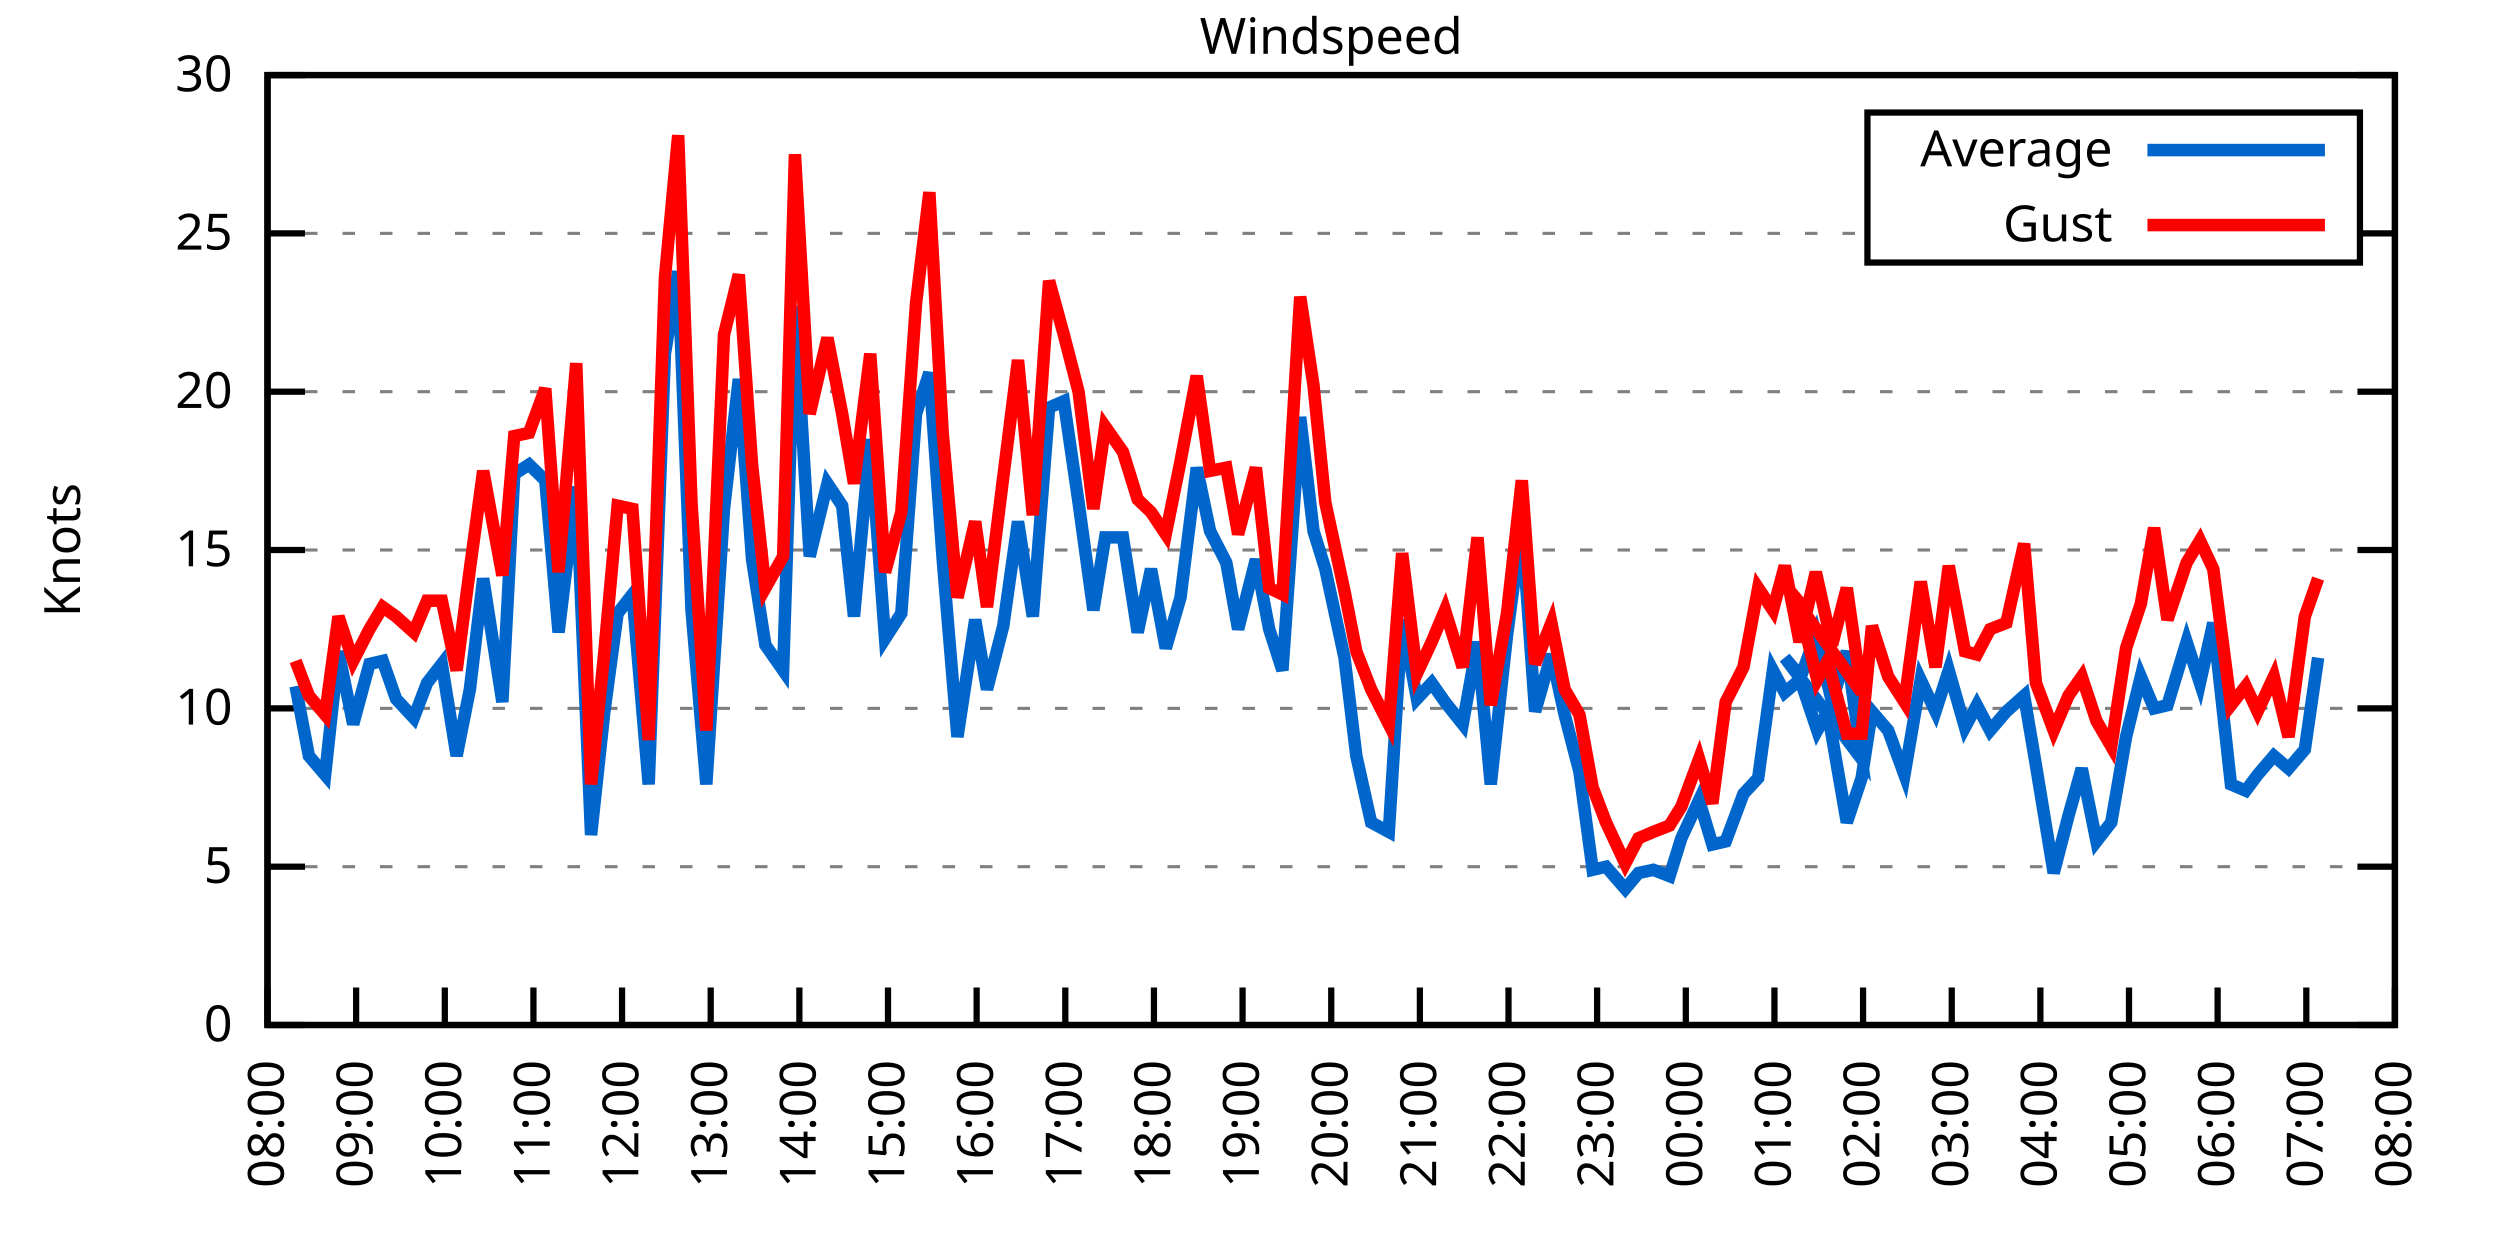
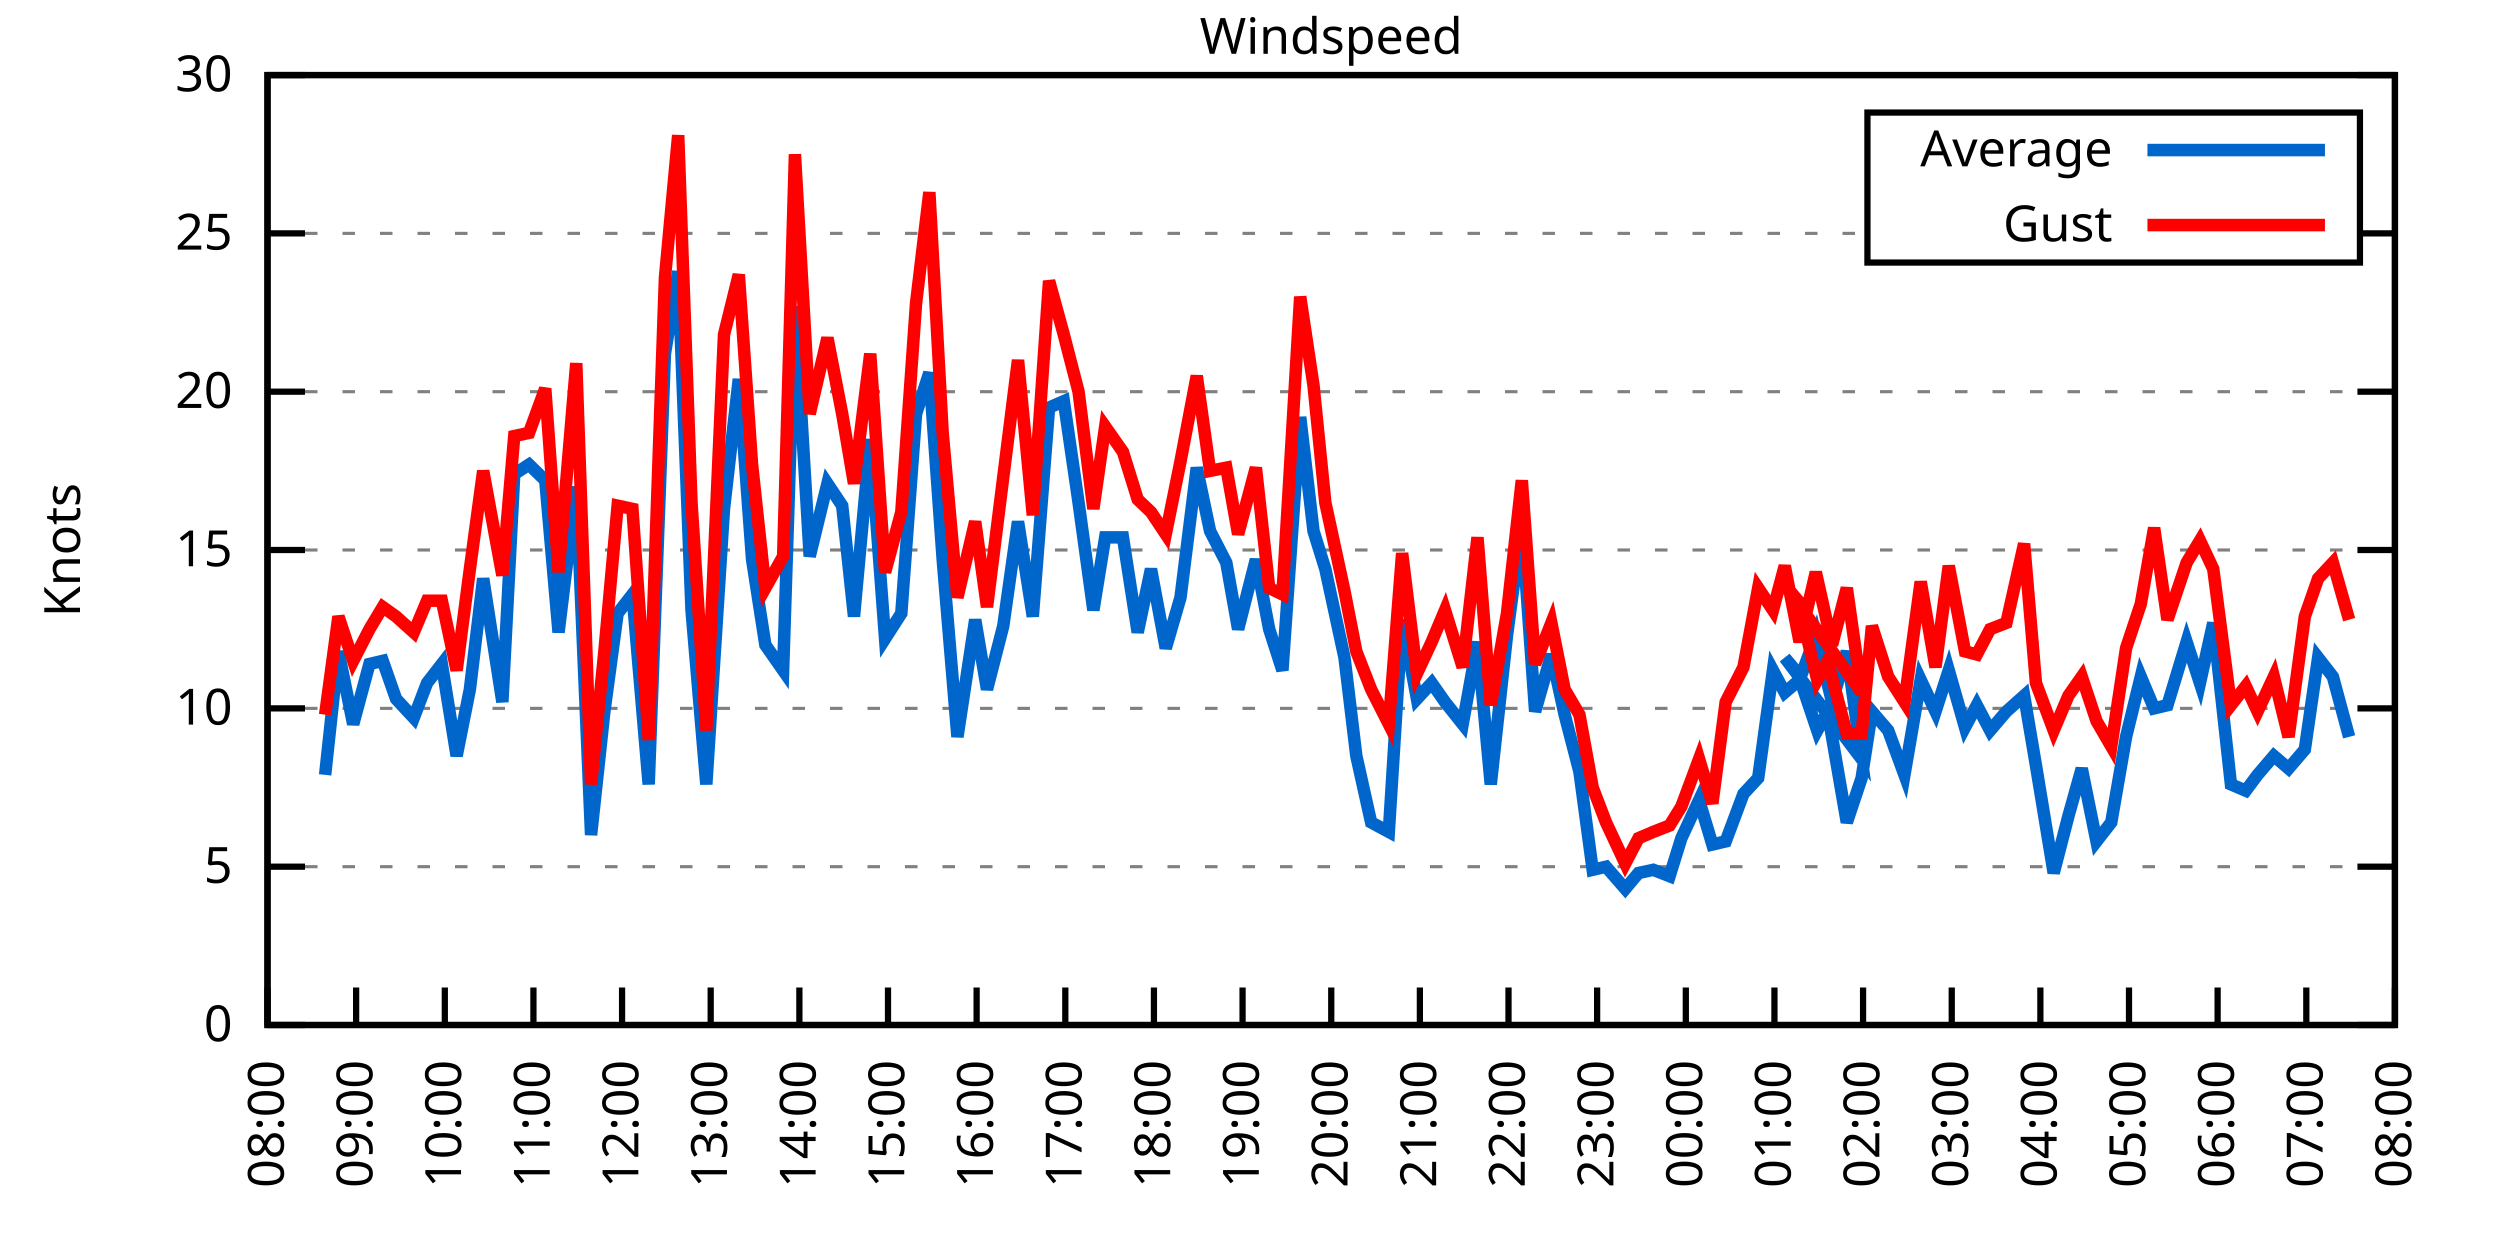
<svg xmlns="http://www.w3.org/2000/svg" xmlns:xlink="http://www.w3.org/1999/xlink" width="400" height="200" viewBox="0 0 400 200">
  <g id="gnuplot_canvas">
    <rect x="0" y="0" width="400" height="200" fill="none" />
    <defs>
      <circle id="gpDot" r="0.5" stroke-width="0.5" stroke="currentColor" />
      <path id="gpPt0" stroke-width="0.333" stroke="currentColor" d="M-1,0 h2 M0,-1 v2" />
      <path id="gpPt1" stroke-width="0.333" stroke="currentColor" d="M-1,-1 L1,1 M1,-1 L-1,1" />
      <path id="gpPt2" stroke-width="0.333" stroke="currentColor" d="M-1,0 L1,0 M0,-1 L0,1 M-1,-1 L1,1 M-1,1 L1,-1" />
      <rect id="gpPt3" stroke-width="0.333" stroke="currentColor" x="-1" y="-1" width="2" height="2" />
      <rect id="gpPt4" stroke-width="0.333" stroke="currentColor" fill="currentColor" x="-1" y="-1" width="2" height="2" />
      <circle id="gpPt5" stroke-width="0.333" stroke="currentColor" cx="0" cy="0" r="1" />
      <use xlink:href="#gpPt5" id="gpPt6" fill="currentColor" stroke="none" />
      <path id="gpPt7" stroke-width="0.333" stroke="currentColor" d="M0,-1.33 L-1.33,0.67 L1.33,0.67 z" />
      <use xlink:href="#gpPt7" id="gpPt8" fill="currentColor" stroke="none" />
      <use xlink:href="#gpPt7" id="gpPt9" stroke="currentColor" transform="rotate(180)" />
      <use xlink:href="#gpPt9" id="gpPt10" fill="currentColor" stroke="none" />
      <use xlink:href="#gpPt3" id="gpPt11" stroke="currentColor" transform="rotate(45)" />
      <use xlink:href="#gpPt11" id="gpPt12" fill="currentColor" stroke="none" />
      <path id="gpPt13" stroke-width="0.333" stroke="currentColor" d="M0,1.330 L1.265,0.411 L0.782,-1.067 L-0.782,-1.076 L-1.265,0.411 z" />
      <use xlink:href="#gpPt13" id="gpPt14" fill="currentColor" stroke="none" />
      <filter id="textbox" filterUnits="objectBoundingBox" x="0" y="0" height="1" width="1">
        <feFlood flood-color="white" flood-opacity="1" result="bgnd" />
        <feComposite in="SourceGraphic" in2="bgnd" operator="atop" />
      </filter>
      <filter id="greybox" filterUnits="objectBoundingBox" x="0" y="0" height="1" width="1">
        <feFlood flood-color="lightgrey" flood-opacity="1" result="grey" />
        <feComposite in="SourceGraphic" in2="grey" operator="atop" />
      </filter>
    </defs>
    <g fill="none" color="white" stroke="currentColor" stroke-width="1.00" stroke-linecap="butt" stroke-linejoin="miter">
</g>
    <g fill="none" color="black" stroke="currentColor" stroke-width="1.00" stroke-linecap="butt" stroke-linejoin="miter">
      <g stroke="none" shape-rendering="crispEdges">
        <polygon fill="rgb(255, 255, 255)" points="42.80,164.00 383.18,164.00 383.18,12.02 42.80,12.02 " />
      </g>
    </g>
    <g fill="none" color="black" stroke="currentColor" stroke-width="1.00" stroke-linecap="butt" stroke-linejoin="miter">
</g>
    <g fill="none" color="black" stroke="black" stroke-width="0.50" stroke-linecap="butt" stroke-linejoin="miter">
</g>
    <g fill="none" color="gray" stroke="currentColor" stroke-width="0.50" stroke-linecap="butt" stroke-linejoin="miter">
      <path stroke="gray" stroke-dasharray="2,4" class="gridline" d="M42.80,164.00 L383.19,164.00  " />
    </g>
    <g fill="none" color="gray" stroke="gray" stroke-width="1.00" stroke-linecap="butt" stroke-linejoin="miter">
</g>
    <g fill="none" color="black" stroke="currentColor" stroke-width="1.00" stroke-linecap="butt" stroke-linejoin="miter">
      <path stroke="black" d="M42.80,164.00 L48.80,164.00 M383.19,164.00 L377.19,164.00  " />
      <g transform="translate(37.20,166.60)" stroke="none" fill="black" font-family="Sans" font-size="8.00" text-anchor="end">
        <text>
          <tspan font-family="Sans"> 0</tspan>
        </text>
      </g>
    </g>
    <g fill="none" color="black" stroke="currentColor" stroke-width="1.00" stroke-linecap="butt" stroke-linejoin="miter">
</g>
    <g fill="none" color="black" stroke="black" stroke-width="0.50" stroke-linecap="butt" stroke-linejoin="miter">
</g>
    <g fill="none" color="gray" stroke="currentColor" stroke-width="0.50" stroke-linecap="butt" stroke-linejoin="miter">
      <path stroke="gray" stroke-dasharray="2,4" class="gridline" d="M42.80,138.67 L383.19,138.67  " />
    </g>
    <g fill="none" color="gray" stroke="gray" stroke-width="1.00" stroke-linecap="butt" stroke-linejoin="miter">
</g>
    <g fill="none" color="black" stroke="currentColor" stroke-width="1.00" stroke-linecap="butt" stroke-linejoin="miter">
      <path stroke="black" d="M42.80,138.67 L48.80,138.67 M383.19,138.67 L377.19,138.67  " />
      <g transform="translate(37.20,141.27)" stroke="none" fill="black" font-family="Sans" font-size="8.00" text-anchor="end">
        <text>
          <tspan font-family="Sans"> 5</tspan>
        </text>
      </g>
    </g>
    <g fill="none" color="black" stroke="currentColor" stroke-width="1.00" stroke-linecap="butt" stroke-linejoin="miter">
</g>
    <g fill="none" color="black" stroke="black" stroke-width="0.50" stroke-linecap="butt" stroke-linejoin="miter">
</g>
    <g fill="none" color="gray" stroke="currentColor" stroke-width="0.50" stroke-linecap="butt" stroke-linejoin="miter">
      <path stroke="gray" stroke-dasharray="2,4" class="gridline" d="M42.80,113.34 L383.19,113.34  " />
    </g>
    <g fill="none" color="gray" stroke="gray" stroke-width="1.00" stroke-linecap="butt" stroke-linejoin="miter">
</g>
    <g fill="none" color="black" stroke="currentColor" stroke-width="1.00" stroke-linecap="butt" stroke-linejoin="miter">
      <path stroke="black" d="M42.80,113.34 L48.80,113.34 M383.19,113.34 L377.19,113.34  " />
      <g transform="translate(37.20,115.94)" stroke="none" fill="black" font-family="Sans" font-size="8.00" text-anchor="end">
        <text>
          <tspan font-family="Sans"> 10</tspan>
        </text>
      </g>
    </g>
    <g fill="none" color="black" stroke="currentColor" stroke-width="1.00" stroke-linecap="butt" stroke-linejoin="miter">
</g>
    <g fill="none" color="black" stroke="black" stroke-width="0.50" stroke-linecap="butt" stroke-linejoin="miter">
</g>
    <g fill="none" color="gray" stroke="currentColor" stroke-width="0.50" stroke-linecap="butt" stroke-linejoin="miter">
      <path stroke="gray" stroke-dasharray="2,4" class="gridline" d="M42.80,88.00 L383.19,88.00  " />
    </g>
    <g fill="none" color="gray" stroke="gray" stroke-width="1.00" stroke-linecap="butt" stroke-linejoin="miter">
</g>
    <g fill="none" color="black" stroke="currentColor" stroke-width="1.00" stroke-linecap="butt" stroke-linejoin="miter">
      <path stroke="black" d="M42.80,88.00 L48.80,88.00 M383.19,88.00 L377.19,88.00  " />
      <g transform="translate(37.20,90.60)" stroke="none" fill="black" font-family="Sans" font-size="8.00" text-anchor="end">
        <text>
          <tspan font-family="Sans"> 15</tspan>
        </text>
      </g>
    </g>
    <g fill="none" color="black" stroke="currentColor" stroke-width="1.00" stroke-linecap="butt" stroke-linejoin="miter">
</g>
    <g fill="none" color="black" stroke="black" stroke-width="0.50" stroke-linecap="butt" stroke-linejoin="miter">
</g>
    <g fill="none" color="gray" stroke="currentColor" stroke-width="0.50" stroke-linecap="butt" stroke-linejoin="miter">
      <path stroke="gray" stroke-dasharray="2,4" class="gridline" d="M42.80,62.67 L383.19,62.67  " />
    </g>
    <g fill="none" color="gray" stroke="gray" stroke-width="1.00" stroke-linecap="butt" stroke-linejoin="miter">
</g>
    <g fill="none" color="black" stroke="currentColor" stroke-width="1.00" stroke-linecap="butt" stroke-linejoin="miter">
      <path stroke="black" d="M42.80,62.67 L48.80,62.67 M383.19,62.67 L377.19,62.67  " />
      <g transform="translate(37.20,65.27)" stroke="none" fill="black" font-family="Sans" font-size="8.00" text-anchor="end">
        <text>
          <tspan font-family="Sans"> 20</tspan>
        </text>
      </g>
    </g>
    <g fill="none" color="black" stroke="currentColor" stroke-width="1.00" stroke-linecap="butt" stroke-linejoin="miter">
</g>
    <g fill="none" color="black" stroke="black" stroke-width="0.50" stroke-linecap="butt" stroke-linejoin="miter">
</g>
    <g fill="none" color="gray" stroke="currentColor" stroke-width="0.50" stroke-linecap="butt" stroke-linejoin="miter">
      <path stroke="gray" stroke-dasharray="2,4" class="gridline" d="M42.80,37.34 L298.79,37.34 M377.59,37.34 L383.19,37.34  " />
    </g>
    <g fill="none" color="gray" stroke="gray" stroke-width="1.00" stroke-linecap="butt" stroke-linejoin="miter">
</g>
    <g fill="none" color="black" stroke="currentColor" stroke-width="1.00" stroke-linecap="butt" stroke-linejoin="miter">
      <path stroke="black" d="M42.80,37.34 L48.80,37.34 M383.19,37.34 L377.19,37.34  " />
      <g transform="translate(37.20,39.94)" stroke="none" fill="black" font-family="Sans" font-size="8.00" text-anchor="end">
        <text>
          <tspan font-family="Sans"> 25</tspan>
        </text>
      </g>
    </g>
    <g fill="none" color="black" stroke="currentColor" stroke-width="1.00" stroke-linecap="butt" stroke-linejoin="miter">
</g>
    <g fill="none" color="black" stroke="black" stroke-width="0.50" stroke-linecap="butt" stroke-linejoin="miter">
</g>
    <g fill="none" color="gray" stroke="currentColor" stroke-width="0.50" stroke-linecap="butt" stroke-linejoin="miter">
      <path stroke="gray" stroke-dasharray="2,4" class="gridline" d="M42.80,12.01 L383.19,12.01  " />
    </g>
    <g fill="none" color="gray" stroke="gray" stroke-width="1.00" stroke-linecap="butt" stroke-linejoin="miter">
</g>
    <g fill="none" color="black" stroke="currentColor" stroke-width="1.00" stroke-linecap="butt" stroke-linejoin="miter">
      <path stroke="black" d="M42.80,12.01 L48.80,12.01 M383.19,12.01 L377.19,12.01  " />
      <g transform="translate(37.20,14.61)" stroke="none" fill="black" font-family="Sans" font-size="8.00" text-anchor="end">
        <text>
          <tspan font-family="Sans"> 30</tspan>
        </text>
      </g>
    </g>
    <g fill="none" color="black" stroke="currentColor" stroke-width="1.00" stroke-linecap="butt" stroke-linejoin="miter">
      <path stroke="black" d="M42.80,164.00 L42.80,158.00  " />
      <g transform="translate(45.40,169.60) rotate(270.00)" stroke="none" fill="black" font-family="Sans" font-size="8.00" text-anchor="end">
        <text>
          <tspan font-family="Sans">08:00</tspan>
        </text>
      </g>
    </g>
    <g fill="none" color="black" stroke="currentColor" stroke-width="1.00" stroke-linecap="butt" stroke-linejoin="miter">
      <path stroke="black" d="M56.98,164.00 L56.98,158.00  " />
      <g transform="translate(59.58,169.60) rotate(270.00)" stroke="none" fill="black" font-family="Sans" font-size="8.00" text-anchor="end">
        <text>
          <tspan font-family="Sans">09:00</tspan>
        </text>
      </g>
    </g>
    <g fill="none" color="black" stroke="currentColor" stroke-width="1.00" stroke-linecap="butt" stroke-linejoin="miter">
      <path stroke="black" d="M71.17,164.00 L71.17,158.00  " />
      <g transform="translate(73.77,169.60) rotate(270.00)" stroke="none" fill="black" font-family="Sans" font-size="8.00" text-anchor="end">
        <text>
          <tspan font-family="Sans">10:00</tspan>
        </text>
      </g>
    </g>
    <g fill="none" color="black" stroke="currentColor" stroke-width="1.00" stroke-linecap="butt" stroke-linejoin="miter">
      <path stroke="black" d="M85.35,164.00 L85.35,158.00  " />
      <g transform="translate(87.95,169.60) rotate(270.00)" stroke="none" fill="black" font-family="Sans" font-size="8.00" text-anchor="end">
        <text>
          <tspan font-family="Sans">11:00</tspan>
        </text>
      </g>
    </g>
    <g fill="none" color="black" stroke="currentColor" stroke-width="1.00" stroke-linecap="butt" stroke-linejoin="miter">
      <path stroke="black" d="M99.53,164.00 L99.53,158.00  " />
      <g transform="translate(102.13,169.60) rotate(270.00)" stroke="none" fill="black" font-family="Sans" font-size="8.00" text-anchor="end">
        <text>
          <tspan font-family="Sans">12:00</tspan>
        </text>
      </g>
    </g>
    <g fill="none" color="black" stroke="currentColor" stroke-width="1.00" stroke-linecap="butt" stroke-linejoin="miter">
      <path stroke="black" d="M113.71,164.00 L113.71,158.00  " />
      <g transform="translate(116.31,169.60) rotate(270.00)" stroke="none" fill="black" font-family="Sans" font-size="8.00" text-anchor="end">
        <text>
          <tspan font-family="Sans">13:00</tspan>
        </text>
      </g>
    </g>
    <g fill="none" color="black" stroke="currentColor" stroke-width="1.00" stroke-linecap="butt" stroke-linejoin="miter">
      <path stroke="black" d="M127.90,164.00 L127.90,158.00  " />
      <g transform="translate(130.50,169.60) rotate(270.00)" stroke="none" fill="black" font-family="Sans" font-size="8.00" text-anchor="end">
        <text>
          <tspan font-family="Sans">14:00</tspan>
        </text>
      </g>
    </g>
    <g fill="none" color="black" stroke="currentColor" stroke-width="1.00" stroke-linecap="butt" stroke-linejoin="miter">
      <path stroke="black" d="M142.08,164.00 L142.08,158.00  " />
      <g transform="translate(144.68,169.60) rotate(270.00)" stroke="none" fill="black" font-family="Sans" font-size="8.00" text-anchor="end">
        <text>
          <tspan font-family="Sans">15:00</tspan>
        </text>
      </g>
    </g>
    <g fill="none" color="black" stroke="currentColor" stroke-width="1.00" stroke-linecap="butt" stroke-linejoin="miter">
      <path stroke="black" d="M156.26,164.00 L156.26,158.00  " />
      <g transform="translate(158.86,169.60) rotate(270.00)" stroke="none" fill="black" font-family="Sans" font-size="8.00" text-anchor="end">
        <text>
          <tspan font-family="Sans">16:00</tspan>
        </text>
      </g>
    </g>
    <g fill="none" color="black" stroke="currentColor" stroke-width="1.00" stroke-linecap="butt" stroke-linejoin="miter">
      <path stroke="black" d="M170.45,164.00 L170.45,158.00  " />
      <g transform="translate(173.05,169.60) rotate(270.00)" stroke="none" fill="black" font-family="Sans" font-size="8.00" text-anchor="end">
        <text>
          <tspan font-family="Sans">17:00</tspan>
        </text>
      </g>
    </g>
    <g fill="none" color="black" stroke="currentColor" stroke-width="1.00" stroke-linecap="butt" stroke-linejoin="miter">
      <path stroke="black" d="M184.63,164.00 L184.63,158.00  " />
      <g transform="translate(187.23,169.60) rotate(270.00)" stroke="none" fill="black" font-family="Sans" font-size="8.00" text-anchor="end">
        <text>
          <tspan font-family="Sans">18:00</tspan>
        </text>
      </g>
    </g>
    <g fill="none" color="black" stroke="currentColor" stroke-width="1.00" stroke-linecap="butt" stroke-linejoin="miter">
      <path stroke="black" d="M198.81,164.00 L198.81,158.00  " />
      <g transform="translate(201.41,169.60) rotate(270.00)" stroke="none" fill="black" font-family="Sans" font-size="8.00" text-anchor="end">
        <text>
          <tspan font-family="Sans">19:00</tspan>
        </text>
      </g>
    </g>
    <g fill="none" color="black" stroke="currentColor" stroke-width="1.00" stroke-linecap="butt" stroke-linejoin="miter">
      <path stroke="black" d="M213.00,164.00 L213.00,158.00  " />
      <g transform="translate(215.60,169.60) rotate(270.00)" stroke="none" fill="black" font-family="Sans" font-size="8.00" text-anchor="end">
        <text>
          <tspan font-family="Sans">20:00</tspan>
        </text>
      </g>
    </g>
    <g fill="none" color="black" stroke="currentColor" stroke-width="1.00" stroke-linecap="butt" stroke-linejoin="miter">
      <path stroke="black" d="M227.18,164.00 L227.18,158.00  " />
      <g transform="translate(229.78,169.60) rotate(270.00)" stroke="none" fill="black" font-family="Sans" font-size="8.00" text-anchor="end">
        <text>
          <tspan font-family="Sans">21:00</tspan>
        </text>
      </g>
    </g>
    <g fill="none" color="black" stroke="currentColor" stroke-width="1.00" stroke-linecap="butt" stroke-linejoin="miter">
      <path stroke="black" d="M241.36,164.00 L241.36,158.00  " />
      <g transform="translate(243.96,169.60) rotate(270.00)" stroke="none" fill="black" font-family="Sans" font-size="8.00" text-anchor="end">
        <text>
          <tspan font-family="Sans">22:00</tspan>
        </text>
      </g>
    </g>
    <g fill="none" color="black" stroke="currentColor" stroke-width="1.00" stroke-linecap="butt" stroke-linejoin="miter">
      <path stroke="black" d="M255.54,164.00 L255.54,158.00  " />
      <g transform="translate(258.14,169.60) rotate(270.00)" stroke="none" fill="black" font-family="Sans" font-size="8.00" text-anchor="end">
        <text>
          <tspan font-family="Sans">23:00</tspan>
        </text>
      </g>
    </g>
    <g fill="none" color="black" stroke="currentColor" stroke-width="1.00" stroke-linecap="butt" stroke-linejoin="miter">
      <path stroke="black" d="M269.73,164.00 L269.73,158.00  " />
      <g transform="translate(272.33,169.60) rotate(270.00)" stroke="none" fill="black" font-family="Sans" font-size="8.00" text-anchor="end">
        <text>
          <tspan font-family="Sans">00:00</tspan>
        </text>
      </g>
    </g>
    <g fill="none" color="black" stroke="currentColor" stroke-width="1.00" stroke-linecap="butt" stroke-linejoin="miter">
      <path stroke="black" d="M283.91,164.00 L283.91,158.00  " />
      <g transform="translate(286.51,169.60) rotate(270.00)" stroke="none" fill="black" font-family="Sans" font-size="8.00" text-anchor="end">
        <text>
          <tspan font-family="Sans">01:00</tspan>
        </text>
      </g>
    </g>
    <g fill="none" color="black" stroke="currentColor" stroke-width="1.00" stroke-linecap="butt" stroke-linejoin="miter">
      <path stroke="black" d="M298.09,164.00 L298.09,158.00  " />
      <g transform="translate(300.69,169.60) rotate(270.00)" stroke="none" fill="black" font-family="Sans" font-size="8.00" text-anchor="end">
        <text>
          <tspan font-family="Sans">02:00</tspan>
        </text>
      </g>
    </g>
    <g fill="none" color="black" stroke="currentColor" stroke-width="1.00" stroke-linecap="butt" stroke-linejoin="miter">
      <path stroke="black" d="M312.28,164.00 L312.28,158.00  " />
      <g transform="translate(314.88,169.60) rotate(270.00)" stroke="none" fill="black" font-family="Sans" font-size="8.00" text-anchor="end">
        <text>
          <tspan font-family="Sans">03:00</tspan>
        </text>
      </g>
    </g>
    <g fill="none" color="black" stroke="currentColor" stroke-width="1.00" stroke-linecap="butt" stroke-linejoin="miter">
      <path stroke="black" d="M326.46,164.00 L326.46,158.00  " />
      <g transform="translate(329.06,169.60) rotate(270.00)" stroke="none" fill="black" font-family="Sans" font-size="8.00" text-anchor="end">
        <text>
          <tspan font-family="Sans">04:00</tspan>
        </text>
      </g>
    </g>
    <g fill="none" color="black" stroke="currentColor" stroke-width="1.00" stroke-linecap="butt" stroke-linejoin="miter">
      <path stroke="black" d="M340.64,164.00 L340.64,158.00  " />
      <g transform="translate(343.24,169.60) rotate(270.00)" stroke="none" fill="black" font-family="Sans" font-size="8.00" text-anchor="end">
        <text>
          <tspan font-family="Sans">05:00</tspan>
        </text>
      </g>
    </g>
    <g fill="none" color="black" stroke="currentColor" stroke-width="1.00" stroke-linecap="butt" stroke-linejoin="miter">
      <path stroke="black" d="M354.82,164.00 L354.82,158.00  " />
      <g transform="translate(357.42,169.60) rotate(270.00)" stroke="none" fill="black" font-family="Sans" font-size="8.00" text-anchor="end">
        <text>
          <tspan font-family="Sans">06:00</tspan>
        </text>
      </g>
    </g>
    <g fill="none" color="black" stroke="currentColor" stroke-width="1.00" stroke-linecap="butt" stroke-linejoin="miter">
      <path stroke="black" d="M369.01,164.00 L369.01,158.00  " />
      <g transform="translate(371.61,169.60) rotate(270.00)" stroke="none" fill="black" font-family="Sans" font-size="8.00" text-anchor="end">
        <text>
          <tspan font-family="Sans">07:00</tspan>
        </text>
      </g>
    </g>
    <g fill="none" color="black" stroke="currentColor" stroke-width="1.00" stroke-linecap="butt" stroke-linejoin="miter">
      <path stroke="black" d="M383.19,164.00 L383.19,158.00  " />
      <g transform="translate(385.79,169.60) rotate(270.00)" stroke="none" fill="black" font-family="Sans" font-size="8.00" text-anchor="end">
        <text>
          <tspan font-family="Sans">08:00</tspan>
        </text>
      </g>
    </g>
    <g fill="none" color="black" stroke="currentColor" stroke-width="1.00" stroke-linecap="butt" stroke-linejoin="miter">
</g>
    <g fill="none" color="black" stroke="currentColor" stroke-width="1.00" stroke-linecap="butt" stroke-linejoin="miter">
      <path stroke="black" d="M42.80,12.01 L42.80,164.00 L383.19,164.00 L383.19,12.01 L42.80,12.01 Z  " />
    </g>
    <g fill="none" color="black" stroke="currentColor" stroke-width="1.00" stroke-linecap="butt" stroke-linejoin="miter">
</g>
    <g fill="none" color="black" stroke="currentColor" stroke-width="1.00" stroke-linecap="butt" stroke-linejoin="miter">
      <path stroke="black" d="M298.79,42.01 L298.79,18.01 L377.59,18.01 L377.59,42.01 L298.79,42.01 Z  " />
    </g>
    <g id="Windspeed_plot_1">
      <g fill="none" color="white" stroke="black" stroke-width="2.00" stroke-linecap="butt" stroke-linejoin="miter">
</g>
      <g fill="none" color="black" stroke="currentColor" stroke-width="2.00" stroke-linecap="butt" stroke-linejoin="miter">
        <g transform="translate(337.99,26.61)" stroke="none" fill="black" font-family="Sans" font-size="8.00" text-anchor="end">
          <text>
            <tspan font-family="Sans">Average</tspan>
          </text>
        </g>
      </g>
      <g fill="none" color="black" stroke="currentColor" stroke-width="2.00" stroke-linecap="butt" stroke-linejoin="miter">
-         <path stroke="rgb(  0, 102, 204)" d="M343.59,24.01 L371.99,24.01 M47.29,109.79 L49.42,120.94 L52.02,123.98 L54.15,104.22 L56.51,115.87 L59.11,106.24   L61.24,105.74 L63.37,111.82 L66.20,114.86 L68.33,109.28 L70.69,106.24 L73.06,120.94 L75.18,110.30 L77.31,92.56   L80.38,112.32 L82.28,75.85 L84.64,74.33 L87.24,76.86 L89.37,101.18 L92.20,77.87 L94.57,133.60 L96.70,113.84   L98.82,98.14 L101.19,95.10 L103.79,125.50 L106.39,56.59 L108.51,43.42 L110.64,97.63 L113.01,125.50 L115.84,81.42   L118.21,60.65 L120.33,89.52 L122.46,103.20 L125.30,107.26 L127.19,48.99 L129.55,89.02 L132.39,77.37 L134.75,80.91   L136.64,98.64 L139.24,70.27 L141.61,102.19 L144.21,98.14 L146.57,66.22 L148.70,59.63 L150.83,89.52 L153.19,117.90   L156.03,99.15 L157.92,110.30 L160.52,100.16 L162.88,83.45 L165.25,98.64 L167.85,65.21 L170.21,64.19 L172.57,80.41   L174.94,97.63 L176.83,85.98 L179.67,85.98 L182.03,101.18 L184.16,91.04 L186.52,103.71 L188.88,95.60 L191.48,74.83   L193.61,84.97 L196.21,90.03 L198.10,100.67 L200.94,89.52 L203.07,100.67 L205.19,107.26 L208.03,66.73 L210.16,84.97   L212.05,91.04 L215.12,105.23 L217.01,120.94 L219.38,131.58 L222.21,133.10 L224.34,99.15 L226.71,111.82 L229.07,109.28   L231.20,112.32 L234.03,115.87 L236.40,102.70 L238.52,125.50 L241.12,101.68 L243.49,83.95 L245.62,113.84 L248.22,104.72   L250.34,114.35 L252.71,123.47 L254.83,139.17 L256.96,138.67 L260.04,142.21 L262.16,139.68 L264.53,139.17 L267.13,140.19   L269.02,134.11 L271.85,128.03 L273.98,135.12 L276.11,134.62 L278.95,127.02 L281.31,124.48 L283.67,107.26 L285.56,110.80   L287.93,108.78 L290.53,101.68 L293.13,112.32 L295.49,104.22 L297.86,121.44 L285.56,105.23 L287.69,107.76 L290.76,116.88   L292.42,113.84 L295.49,131.58 L297.86,124.48 L299.51,113.84 L302.11,116.88 L304.71,123.98 L307.31,108.78 L309.68,113.84   L311.80,107.26 L314.40,116.38 L316.29,112.83 L318.42,116.88 L321.02,113.84 L323.86,111.31 L325.75,122.46 L328.59,139.68   L330.95,130.56 L333.08,122.96 L335.44,134.62 L337.80,131.58 L340.17,117.90 L342.53,108.27 L344.66,113.34 L346.79,112.83   L349.86,102.70 L351.99,109.28 L354.12,99.66 L356.95,125.50 L359.32,126.51 L361.21,123.98 L363.81,120.94 L366.17,122.96   L368.77,119.92 L370.90,105.23  " />
+         <path stroke="rgb(  0, 102, 204)" d="M343.59,24.01 L371.99,24.01 M52.02,123.98 L54.15,104.22 L56.51,115.87 L59.11,106.24 L61.24,105.74 L63.37,111.82   L66.20,114.86 L68.33,109.28 L70.69,106.24 L73.06,120.94 L75.18,110.30 L77.31,92.56 L80.38,112.32 L82.28,75.85   L84.64,74.33 L87.24,76.86 L89.37,101.18 L92.20,77.87 L94.57,133.60 L96.70,113.84 L98.82,98.14 L101.19,95.10   L103.79,125.50 L106.39,56.59 L108.51,43.42 L110.64,97.63 L113.01,125.50 L115.84,81.42 L118.21,60.65 L120.33,89.52   L122.46,103.20 L125.30,107.26 L127.19,48.99 L129.55,89.02 L132.39,77.37 L134.75,80.91 L136.64,98.64 L139.24,70.27   L141.61,102.19 L144.21,98.14 L146.57,66.22 L148.70,59.63 L150.83,89.52 L153.19,117.90 L156.03,99.15 L157.92,110.30   L160.52,100.16 L162.88,83.45 L165.25,98.64 L167.85,65.21 L170.21,64.19 L172.57,80.41 L174.94,97.63 L176.83,85.98   L179.67,85.98 L182.03,101.18 L184.16,91.04 L186.52,103.71 L188.88,95.60 L191.48,74.83 L193.61,84.97 L196.21,90.03   L198.10,100.67 L200.94,89.52 L203.07,100.67 L205.19,107.26 L208.03,66.73 L210.16,84.97 L212.05,91.04 L215.12,105.23   L217.01,120.94 L219.38,131.58 L222.21,133.10 L224.34,99.15 L226.71,111.82 L229.07,109.28 L231.20,112.32 L234.03,115.87   L236.40,102.70 L238.52,125.50 L241.12,101.68 L243.49,83.95 L245.62,113.84 L248.22,104.72 L250.34,114.35 L252.71,123.47   L254.83,139.17 L256.96,138.67 L260.04,142.21 L262.16,139.68 L264.53,139.17 L267.13,140.19 L269.02,134.11 L271.85,128.03   L273.98,135.12 L276.11,134.62 L278.95,127.02 L281.31,124.48 L283.67,107.26 L285.56,110.80 L287.93,108.78 L290.53,101.68   L293.13,112.32 L295.49,104.22 L297.86,121.44 L285.56,105.23 L287.69,107.76 L290.76,116.88 L292.42,113.84 L295.49,131.58   L297.86,124.48 L299.51,113.84 L302.11,116.88 L304.71,123.98 L307.31,108.78 L309.68,113.84 L311.80,107.26 L314.40,116.38   L316.29,112.83 L318.42,116.88 L321.02,113.84 L323.86,111.31 L325.75,122.46 L328.59,139.68 L330.95,130.56 L333.08,122.96   L335.44,134.62 L337.80,131.58 L340.17,117.90 L342.53,108.27 L344.66,113.34 L346.79,112.83 L349.86,102.70 L351.99,109.28   L354.12,99.66 L356.95,125.50 L359.32,126.51 L361.21,123.98 L363.81,120.94 L366.17,122.96 L368.77,119.92 L370.90,105.23   L373.26,108.27 L375.86,117.90  " />
      </g>
    </g>
    <g id="Windspeed_plot_2">
      <g fill="none" color="black" stroke="currentColor" stroke-width="2.00" stroke-linecap="butt" stroke-linejoin="miter">
        <g transform="translate(337.99,38.61)" stroke="none" fill="black" font-family="Sans" font-size="8.00" text-anchor="end">
          <text>
            <tspan font-family="Sans">Gust</tspan>
          </text>
        </g>
      </g>
      <g fill="none" color="black" stroke="currentColor" stroke-width="2.00" stroke-linecap="butt" stroke-linejoin="miter">
-         <path stroke="rgb(255,   0,   0)" d="M343.59,36.01 L371.99,36.01 M47.29,105.74 L49.42,111.31 L52.02,114.35 L54.15,98.64 L56.51,105.74 L59.11,100.67   L61.24,97.12 L63.37,98.64 L66.20,101.18 L68.33,96.11 L70.69,96.11 L73.06,107.26 L75.18,91.04 L77.31,75.34   L80.38,92.06 L82.28,69.77 L84.64,69.26 L87.24,62.17 L89.37,91.55 L92.20,58.11 L94.57,125.50 L96.70,104.22   L98.82,80.91 L101.19,81.42 L103.79,118.40 L106.39,44.43 L108.51,21.64 L110.64,80.41 L113.01,116.88 L115.84,53.55   L118.21,43.93 L120.33,74.33 L122.46,94.08 L125.30,89.02 L127.19,24.68 L129.55,66.22 L132.39,54.06 L134.75,66.22   L136.64,77.37 L139.24,56.59 L141.61,91.55 L144.21,81.93 L146.57,48.49 L148.70,30.76 L150.83,69.26 L153.19,95.60   L156.03,83.45 L157.92,97.12 L160.52,76.35 L162.88,57.61 L165.25,82.43 L167.85,44.94 L170.21,53.55 L172.57,62.67   L174.94,81.42 L176.83,68.25 L179.67,72.30 L182.03,79.90 L184.16,81.93 L186.52,85.47 L188.88,73.82 L191.48,60.14   L193.61,75.34 L196.21,74.83 L198.10,85.47 L200.94,74.83 L203.07,94.08 L205.19,95.10 L208.03,47.47 L210.16,61.66   L212.05,80.41 L215.12,94.59 L217.01,104.22 L219.38,110.30 L222.21,115.87 L224.34,88.51 L226.71,107.76 L229.07,102.70   L231.20,97.63 L234.03,106.75 L236.40,85.98 L238.52,112.83 L241.12,98.14 L243.49,76.86 L245.62,106.24 L248.22,99.66   L250.34,110.30 L252.71,114.35 L254.83,126.00 L256.96,131.58 L260.04,138.16 L262.16,134.11 L264.53,133.10 L267.13,132.08   L269.02,129.04 L271.85,121.44 L273.98,128.54 L276.11,112.32 L278.95,106.75 L281.31,94.08 L283.67,97.63 L285.56,90.54   L287.93,102.70 L290.53,91.55 L293.13,103.20 L295.49,94.08 L297.86,110.80 L285.56,93.58 L287.69,96.11 L290.76,108.78   L292.42,105.74 L295.49,117.39 L297.86,117.39 L299.51,100.16 L302.11,108.27 L304.71,112.32 L307.31,93.07 L309.68,106.75   L311.80,90.54 L314.40,104.22 L316.29,104.72 L318.42,100.67 L321.02,99.66 L323.86,86.99 L325.75,109.28 L328.59,116.88   L330.95,111.31 L333.08,108.27 L335.44,115.36 L337.80,119.42 L340.17,103.71 L342.53,96.62 L344.66,84.46 L346.79,99.15   L349.86,90.03 L351.99,86.49 L354.12,91.04 L356.95,112.83 L359.32,109.79 L361.21,113.84 L363.81,108.27 L366.17,117.90   L368.77,98.64 L370.90,92.56  " />
+         <path stroke="rgb(255,   0,   0)" d="M343.59,36.01 L371.99,36.01 M52.02,114.35 L54.15,98.64 L56.51,105.74 L59.11,100.67 L61.24,97.12 L63.37,98.64   L66.20,101.18 L68.33,96.11 L70.69,96.11 L73.06,107.26 L75.18,91.04 L77.31,75.34 L80.38,92.06 L82.28,69.77   L84.64,69.26 L87.24,62.17 L89.37,91.55 L92.20,58.11 L94.57,125.50 L96.70,104.22 L98.82,80.91 L101.19,81.42   L103.79,118.40 L106.39,44.43 L108.51,21.64 L110.64,80.41 L113.01,116.88 L115.84,53.55 L118.21,43.93 L120.33,74.33   L122.46,94.08 L125.30,89.02 L127.19,24.68 L129.55,66.22 L132.39,54.06 L134.75,66.22 L136.64,77.37 L139.24,56.59   L141.61,91.55 L144.21,81.93 L146.57,48.49 L148.70,30.76 L150.83,69.26 L153.19,95.60 L156.03,83.45 L157.92,97.12   L160.52,76.35 L162.88,57.61 L165.25,82.43 L167.85,44.94 L170.21,53.55 L172.57,62.67 L174.94,81.42 L176.83,68.25   L179.67,72.30 L182.03,79.90 L184.16,81.93 L186.52,85.47 L188.88,73.82 L191.48,60.14 L193.61,75.34 L196.21,74.83   L198.10,85.47 L200.94,74.83 L203.07,94.08 L205.19,95.10 L208.03,47.47 L210.16,61.66 L212.05,80.41 L215.12,94.59   L217.01,104.22 L219.38,110.30 L222.21,115.87 L224.34,88.51 L226.71,107.76 L229.07,102.70 L231.20,97.63 L234.03,106.75   L236.40,85.98 L238.52,112.83 L241.12,98.14 L243.49,76.86 L245.62,106.24 L248.22,99.66 L250.34,110.30 L252.71,114.35   L254.83,126.00 L256.96,131.58 L260.04,138.16 L262.16,134.11 L264.53,133.10 L267.13,132.08 L269.02,129.04 L271.85,121.44   L273.98,128.54 L276.11,112.32 L278.95,106.75 L281.31,94.08 L283.67,97.63 L285.56,90.54 L287.93,102.70 L290.53,91.55   L293.13,103.20 L295.49,94.08 L297.86,110.80 L285.56,93.58 L287.69,96.11 L290.76,108.78 L292.42,105.74 L295.49,117.39   L297.86,117.39 L299.51,100.16 L302.11,108.27 L304.71,112.32 L307.31,93.07 L309.68,106.75 L311.80,90.54 L314.40,104.22   L316.29,104.72 L318.42,100.67 L321.02,99.66 L323.86,86.99 L325.75,109.28 L328.59,116.88 L330.95,111.31 L333.08,108.27   L335.44,115.36 L337.80,119.42 L340.17,103.71 L342.53,96.62 L344.66,84.46 L346.79,99.15 L349.86,90.03 L351.99,86.49   L354.12,91.04 L356.95,112.83 L359.32,109.79 L361.21,113.84 L363.81,108.27 L366.17,117.90 L368.77,98.64 L370.90,92.56   L373.26,90.03 L375.86,99.15  " />
      </g>
    </g>
    <g fill="none" color="black" stroke="currentColor" stroke-width="2.00" stroke-linecap="butt" stroke-linejoin="miter">
</g>
    <g fill="none" color="black" stroke="black" stroke-width="1.00" stroke-linecap="butt" stroke-linejoin="miter">
</g>
    <g fill="none" color="black" stroke="currentColor" stroke-width="1.00" stroke-linecap="butt" stroke-linejoin="miter">
      <path stroke="black" d="M42.80,12.01 L42.80,164.00 L383.19,164.00 L383.19,12.01 L42.80,12.01 Z  " />
      <g transform="translate(12.80,88.01) rotate(270.00)" stroke="none" fill="black" font-family="Sans" font-size="8.00" text-anchor="middle">
        <text>
          <tspan font-family="Sans">Knots</tspan>
        </text>
      </g>
    </g>
    <g fill="none" color="black" stroke="currentColor" stroke-width="1.00" stroke-linecap="butt" stroke-linejoin="miter">
</g>
    <g fill="none" color="black" stroke="currentColor" stroke-width="1.00" stroke-linecap="butt" stroke-linejoin="miter">
      <g transform="translate(212.99,8.61)" stroke="none" fill="black" font-family="Sans" font-size="8.00" text-anchor="middle">
        <text>
          <tspan font-family="Sans">Windspeed</tspan>
        </text>
      </g>
    </g>
    <g fill="none" color="black" stroke="currentColor" stroke-width="1.00" stroke-linecap="butt" stroke-linejoin="miter">
</g>
  </g>
</svg>
